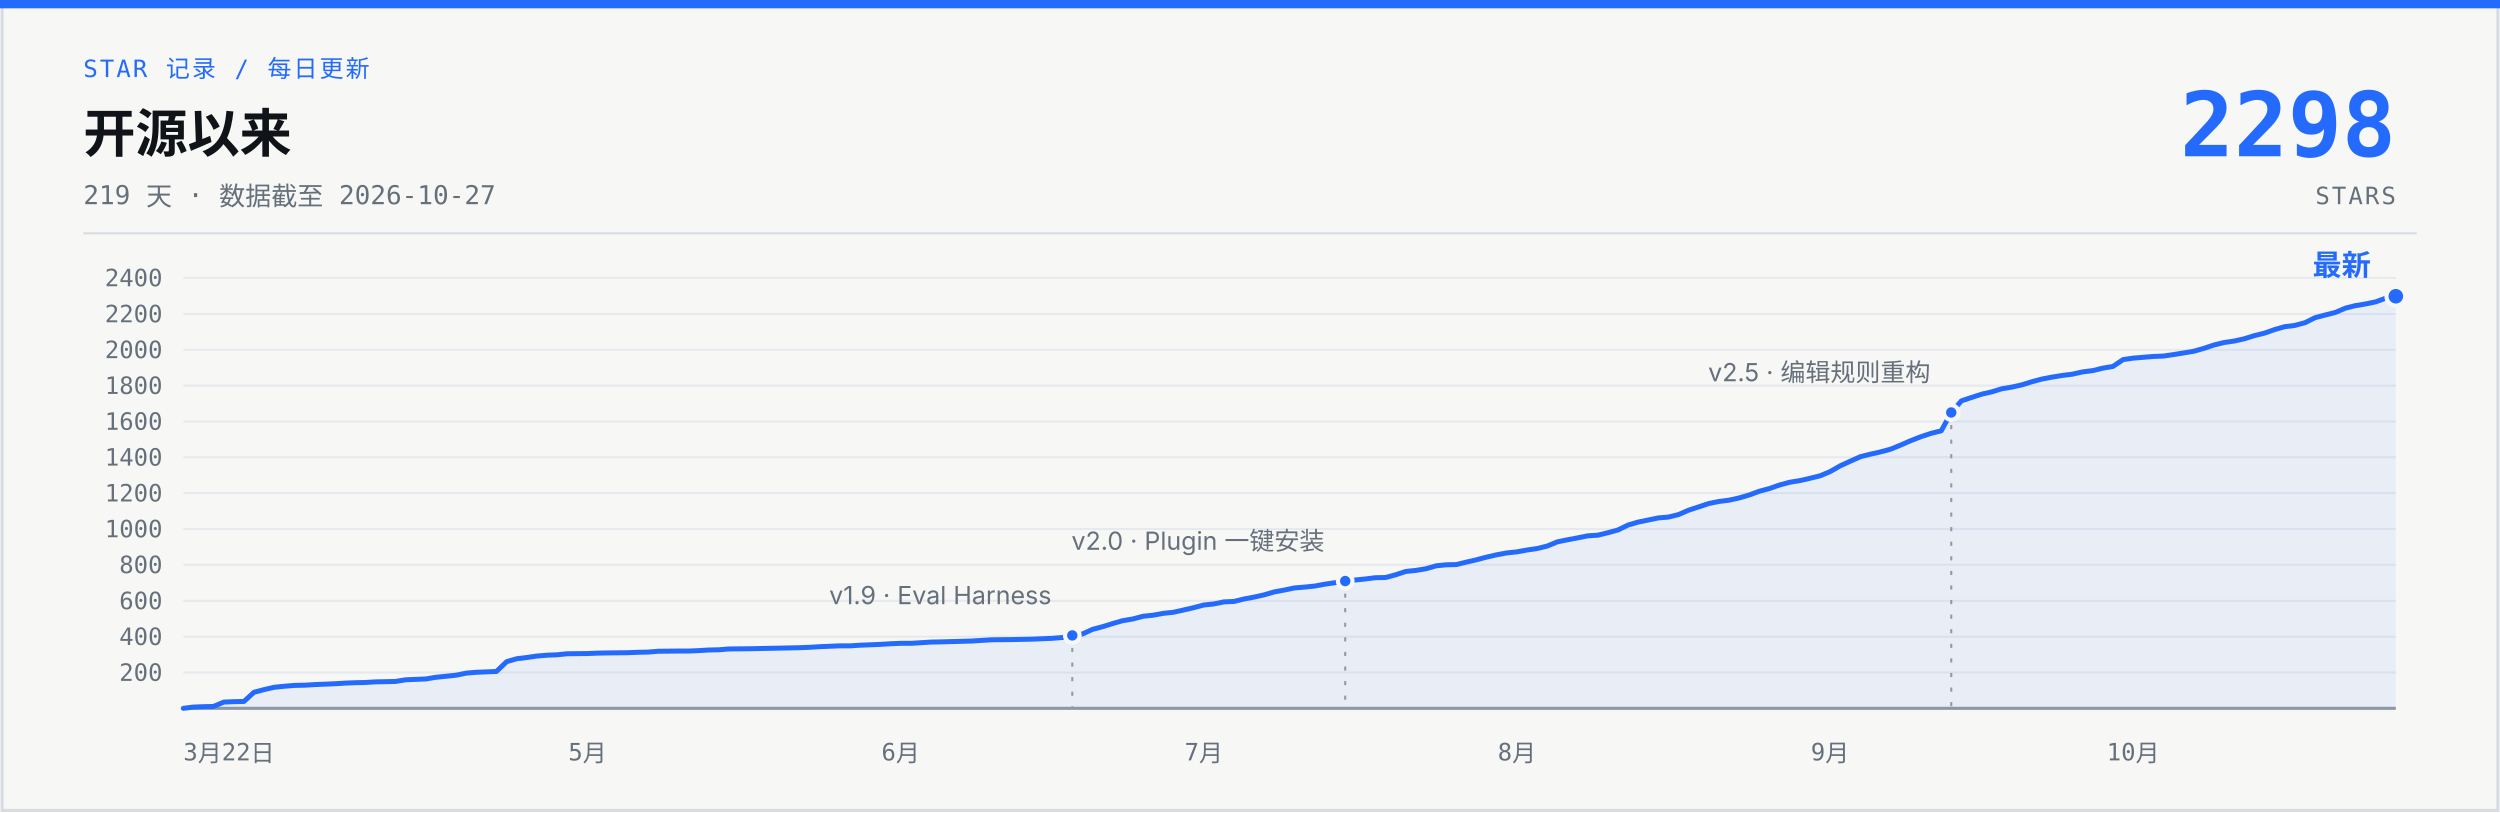
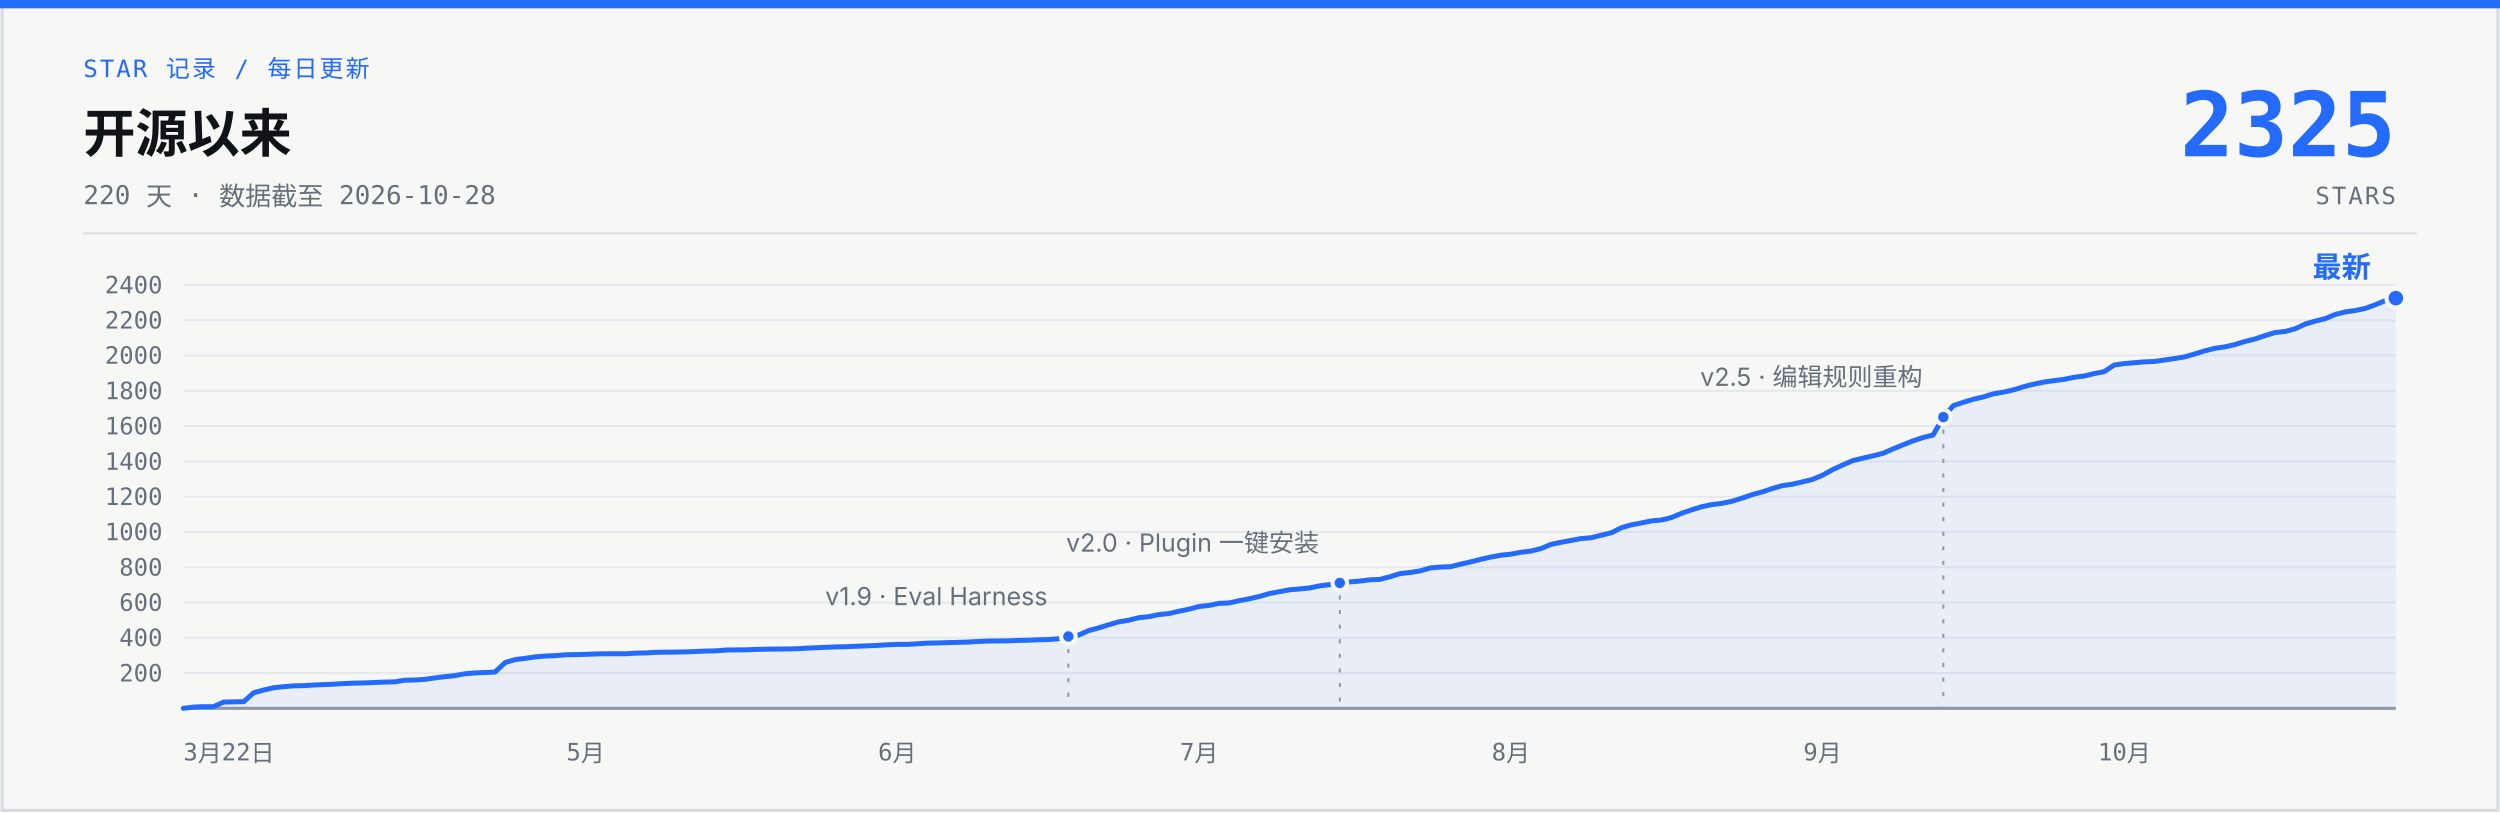
- <svg xmlns="http://www.w3.org/2000/svg" width="1200" height="390" viewBox="0 0 1200 390" role="img" aria-label="说人话 star 增长曲线：开源 219 天，0 到 2298 stars，数据截至 2026-10-27">
+ <svg xmlns="http://www.w3.org/2000/svg" width="1200" height="390" viewBox="0 0 1200 390" role="img" aria-label="说人话 star 增长曲线：开源 220 天，0 到 2325 stars，数据截至 2026-10-28">
  <rect x="1" y="1" width="1198" height="388" fill="#F7F8F5" stroke="#D7DCE2" stroke-width="1.5" />
  <rect x="0" y="0" width="1200" height="4" fill="#246BFD" />
  <text x="40" y="37" font-family="ui-monospace, 'SF Mono', 'JetBrains Mono', monospace" font-size="11.5" letter-spacing="1" fill="#246BFD">STAR 记录 / 每日更新</text>
  <text x="40" y="73" font-family="-apple-system, 'SF Pro Text', 'PingFang SC', 'Segoe UI', 'Microsoft YaHei', sans-serif" font-size="25" font-weight="700" fill="#101318">开源以来</text>
-   <text x="40" y="98" font-family="ui-monospace, 'SF Mono', 'JetBrains Mono', monospace" font-size="12.5" fill="#66707C">219 天 · 数据截至 2026-10-27</text>
-   <text x="1150" y="75" font-family="ui-monospace, 'SF Mono', 'JetBrains Mono', monospace" font-size="43" font-weight="700" fill="#246BFD" text-anchor="end">2298</text>
+   <text x="40" y="98" font-family="ui-monospace, 'SF Mono', 'JetBrains Mono', monospace" font-size="12.5" fill="#66707C">220 天 · 数据截至 2026-10-28</text>
+   <text x="1150" y="75" font-family="ui-monospace, 'SF Mono', 'JetBrains Mono', monospace" font-size="43" font-weight="700" fill="#246BFD" text-anchor="end">2325</text>
  <text x="1150" y="98" font-family="ui-monospace, 'SF Mono', 'JetBrains Mono', monospace" font-size="11.5" letter-spacing="1" fill="#66707C" text-anchor="end">STARS</text>
  <line x1="40" y1="112" x2="1160" y2="112" stroke="#D7DCE2" stroke-width="1" />
  <g stroke="#E6E9ED" stroke-width="1">
-     <line x1="88" y1="322.8" x2="1150" y2="322.8" />
-     <line x1="88" y1="305.6" x2="1150" y2="305.6" />
-     <line x1="88" y1="288.4" x2="1150" y2="288.4" />
-     <line x1="88" y1="271.1" x2="1150" y2="271.1" />
-     <line x1="88" y1="253.9" x2="1150" y2="253.9" />
-     <line x1="88" y1="236.7" x2="1150" y2="236.7" />
-     <line x1="88" y1="219.5" x2="1150" y2="219.5" />
-     <line x1="88" y1="202.3" x2="1150" y2="202.3" />
-     <line x1="88" y1="185.1" x2="1150" y2="185.1" />
-     <line x1="88" y1="167.9" x2="1150" y2="167.9" />
-     <line x1="88" y1="150.7" x2="1150" y2="150.7" />
-     <line x1="88" y1="133.4" x2="1150" y2="133.4" />
+     <line x1="88" y1="323.1" x2="1150" y2="323.1" />
+     <line x1="88" y1="306.1" x2="1150" y2="306.1" />
+     <line x1="88" y1="289.2" x2="1150" y2="289.2" />
+     <line x1="88" y1="272.3" x2="1150" y2="272.3" />
+     <line x1="88" y1="255.3" x2="1150" y2="255.3" />
+     <line x1="88" y1="238.4" x2="1150" y2="238.4" />
+     <line x1="88" y1="221.5" x2="1150" y2="221.5" />
+     <line x1="88" y1="204.5" x2="1150" y2="204.5" />
+     <line x1="88" y1="187.6" x2="1150" y2="187.6" />
+     <line x1="88" y1="170.6" x2="1150" y2="170.6" />
+     <line x1="88" y1="153.7" x2="1150" y2="153.7" />
+     <line x1="88" y1="136.8" x2="1150" y2="136.8" />
    <line x1="88" y1="340" x2="1150" y2="340" stroke="#929AA5" stroke-width="1.5" />
  </g>
  <g font-family="ui-monospace, 'SF Mono', 'JetBrains Mono', monospace" font-size="11.5" fill="#66707C" text-anchor="end">
-     <text x="78" y="326.8">200</text>
-     <text x="78" y="309.6">400</text>
-     <text x="78" y="292.4">600</text>
-     <text x="78" y="275.1">800</text>
-     <text x="78" y="257.9">1000</text>
-     <text x="78" y="240.7">1200</text>
-     <text x="78" y="223.5">1400</text>
-     <text x="78" y="206.3">1600</text>
-     <text x="78" y="189.1">1800</text>
-     <text x="78" y="171.9">2000</text>
-     <text x="78" y="154.7">2200</text>
-     <text x="78" y="137.4">2400</text>
+     <text x="78" y="327.1">200</text>
+     <text x="78" y="310.1">400</text>
+     <text x="78" y="293.2">600</text>
+     <text x="78" y="276.3">800</text>
+     <text x="78" y="259.3">1000</text>
+     <text x="78" y="242.4">1200</text>
+     <text x="78" y="225.5">1400</text>
+     <text x="78" y="208.5">1600</text>
+     <text x="78" y="191.6">1800</text>
+     <text x="78" y="174.6">2000</text>
+     <text x="78" y="157.7">2200</text>
+     <text x="78" y="140.8">2400</text>
  </g>
  <g font-family="ui-monospace, 'SF Mono', 'JetBrains Mono', monospace" font-size="11.5" fill="#66707C" text-anchor="middle">
    <text x="88" y="365" text-anchor="start">3月22日</text>
-     <text x="282.0" y="365">5月</text>
-     <text x="432.3" y="365">6月</text>
-     <text x="577.8" y="365">7月</text>
-     <text x="728.1" y="365">8月</text>
-     <text x="878.4" y="365">9月</text>
-     <text x="1023.9" y="365">10月</text>
+     <text x="281.1" y="365">5月</text>
+     <text x="430.7" y="365">6月</text>
+     <text x="575.6" y="365">7月</text>
+     <text x="725.2" y="365">8月</text>
+     <text x="874.8" y="365">9月</text>
+     <text x="1019.7" y="365">10月</text>
  </g>
-   <path d="M88.0,340.0 L92.8,339.4 L97.7,339.2 L102.5,339.1 L107.4,337.0 L112.2,336.8 L117.1,336.7 L121.9,332.3 L126.8,331.0 L131.6,329.9 L136.5,329.4 L141.3,329.0 L146.2,328.9 L151.0,328.6 L155.9,328.4 L160.7,328.2 L165.6,327.9 L170.4,327.7 L175.3,327.6 L180.1,327.3 L185.0,327.2 L189.8,327.1 L194.7,326.3 L199.5,326.1 L204.4,325.9 L209.2,325.1 L214.1,324.6 L218.9,324.1 L223.8,323.1 L228.6,322.7 L238.3,322.3 L243.2,317.6 L248.0,316.2 L252.9,315.6 L257.7,314.9 L262.6,314.5 L267.4,314.3 L272.3,313.8 L282.0,313.7 L286.8,313.5 L291.7,313.4 L301.4,313.3 L306.2,313.1 L311.1,313.0 L315.9,312.6 L325.6,312.5 L330.5,312.5 L335.3,312.3 L340.2,312.0 L345.0,311.9 L349.9,311.5 L359.6,311.4 L364.4,311.3 L369.3,311.2 L379.0,311.0 L383.8,310.9 L388.7,310.7 L393.5,310.4 L398.4,310.2 L403.2,310.0 L408.1,310.0 L412.9,309.7 L417.8,309.5 L422.6,309.3 L427.5,309.0 L432.3,308.8 L437.2,308.8 L446.8,308.2 L451.7,308.1 L466.2,307.7 L471.1,307.4 L475.9,307.1 L485.6,307.0 L490.5,306.9 L495.3,306.8 L500.2,306.6 L505.0,306.4 L509.9,306.0 L514.7,305.0 L519.6,304.3 L524.4,302.1 L529.3,300.8 L534.1,299.3 L539.0,297.9 L543.8,297.1 L548.7,295.8 L553.5,295.3 L558.4,294.4 L563.2,293.9 L568.1,292.8 L572.9,291.7 L577.8,290.4 L582.6,289.9 L587.5,288.9 L592.3,288.7 L597.2,287.5 L602.0,286.6 L606.9,285.5 L611.7,284.1 L616.6,283.2 L621.4,282.2 L626.3,281.8 L631.1,281.3 L636.0,280.4 L640.8,279.7 L645.7,278.9 L650.5,278.4 L655.4,277.9 L660.2,277.3 L665.1,277.2 L669.9,275.9 L674.8,274.3 L679.6,273.8 L684.5,273.0 L689.3,271.6 L694.2,271.1 L699.0,271.0 L703.9,269.8 L708.7,268.7 L713.6,267.4 L718.4,266.3 L723.3,265.4 L728.1,264.9 L733.0,264.0 L737.8,263.3 L742.7,262.1 L747.5,260.1 L752.4,259.1 L757.2,258.2 L762.1,257.2 L766.9,256.9 L771.8,255.7 L776.6,254.4 L781.5,252.0 L786.3,250.6 L791.2,249.6 L796.0,248.6 L800.8,248.2 L805.7,247.0 L810.5,244.9 L815.4,243.3 L820.2,241.7 L825.1,240.7 L829.9,240.1 L834.8,239.0 L839.6,237.6 L844.5,235.8 L849.3,234.5 L854.2,232.8 L859.0,231.5 L863.9,230.7 L868.7,229.6 L873.6,228.4 L878.4,226.4 L883.3,223.6 L888.1,221.4 L893.0,219.2 L897.8,218.0 L902.7,216.9 L907.5,215.6 L912.4,213.6 L917.2,211.5 L922.1,209.6 L926.9,208.0 L931.8,206.8 L936.6,198.0 L941.5,192.4 L946.3,190.8 L951.2,189.2 L956.0,188.1 L960.9,186.6 L965.7,185.8 L970.6,184.7 L975.4,183.2 L980.3,181.9 L985.1,181.0 L990.0,180.2 L994.8,179.6 L999.7,178.5 L1004.5,177.9 L1009.4,176.7 L1014.2,175.9 L1019.1,172.6 L1023.9,171.9 L1028.8,171.5 L1033.6,171.1 L1038.5,170.9 L1043.3,170.2 L1048.2,169.4 L1053.0,168.6 L1057.9,167.2 L1062.7,165.6 L1067.6,164.4 L1072.4,163.7 L1077.3,162.6 L1082.1,161.1 L1087.0,159.9 L1091.8,158.2 L1096.7,156.8 L1101.5,156.2 L1106.4,154.9 L1111.2,152.5 L1116.1,151.2 L1120.9,150.0 L1125.8,147.9 L1130.6,146.7 L1135.5,145.9 L1140.3,144.9 L1145.2,143.1 L1150.0,142.2 L1150,340 L88,340 Z" fill="#246BFD" fill-opacity="0.07" />
-   <path d="M88.0,340.0 L92.8,339.4 L97.7,339.2 L102.5,339.1 L107.4,337.0 L112.2,336.8 L117.1,336.7 L121.9,332.3 L126.8,331.0 L131.6,329.9 L136.5,329.4 L141.3,329.0 L146.2,328.9 L151.0,328.6 L155.9,328.4 L160.7,328.2 L165.6,327.9 L170.4,327.7 L175.3,327.6 L180.1,327.3 L185.0,327.2 L189.8,327.1 L194.7,326.3 L199.5,326.1 L204.4,325.9 L209.2,325.1 L214.1,324.6 L218.9,324.1 L223.8,323.1 L228.6,322.7 L238.3,322.3 L243.2,317.6 L248.0,316.2 L252.9,315.6 L257.7,314.9 L262.6,314.5 L267.4,314.3 L272.3,313.8 L282.0,313.7 L286.8,313.5 L291.7,313.4 L301.4,313.3 L306.2,313.1 L311.1,313.0 L315.9,312.6 L325.6,312.5 L330.5,312.5 L335.3,312.3 L340.2,312.0 L345.0,311.9 L349.9,311.5 L359.6,311.4 L364.4,311.3 L369.3,311.2 L379.0,311.0 L383.8,310.9 L388.7,310.7 L393.5,310.4 L398.4,310.2 L403.2,310.0 L408.1,310.0 L412.9,309.7 L417.8,309.5 L422.6,309.3 L427.5,309.0 L432.3,308.8 L437.2,308.8 L446.8,308.2 L451.7,308.1 L466.2,307.7 L471.1,307.4 L475.9,307.1 L485.6,307.0 L490.5,306.9 L495.3,306.8 L500.2,306.6 L505.0,306.4 L509.9,306.0 L514.7,305.0 L519.6,304.3 L524.4,302.1 L529.3,300.8 L534.1,299.3 L539.0,297.9 L543.8,297.1 L548.7,295.8 L553.5,295.3 L558.4,294.4 L563.2,293.9 L568.1,292.8 L572.9,291.7 L577.8,290.4 L582.6,289.9 L587.5,288.9 L592.3,288.7 L597.2,287.5 L602.0,286.6 L606.9,285.5 L611.7,284.1 L616.6,283.2 L621.4,282.2 L626.3,281.8 L631.1,281.3 L636.0,280.4 L640.8,279.7 L645.7,278.9 L650.5,278.4 L655.4,277.9 L660.2,277.3 L665.1,277.2 L669.9,275.9 L674.8,274.3 L679.6,273.8 L684.5,273.0 L689.3,271.6 L694.2,271.1 L699.0,271.0 L703.9,269.8 L708.7,268.7 L713.6,267.4 L718.4,266.3 L723.3,265.4 L728.1,264.9 L733.0,264.0 L737.8,263.3 L742.7,262.1 L747.5,260.1 L752.4,259.1 L757.2,258.2 L762.1,257.2 L766.9,256.9 L771.8,255.7 L776.6,254.4 L781.5,252.0 L786.3,250.6 L791.2,249.6 L796.0,248.6 L800.8,248.2 L805.7,247.0 L810.5,244.9 L815.4,243.3 L820.2,241.7 L825.1,240.7 L829.9,240.1 L834.8,239.0 L839.6,237.6 L844.5,235.8 L849.3,234.5 L854.2,232.8 L859.0,231.5 L863.9,230.7 L868.7,229.6 L873.6,228.4 L878.4,226.4 L883.3,223.6 L888.1,221.4 L893.0,219.2 L897.8,218.0 L902.7,216.9 L907.5,215.6 L912.4,213.6 L917.2,211.5 L922.1,209.6 L926.9,208.0 L931.8,206.8 L936.6,198.0 L941.5,192.4 L946.3,190.8 L951.2,189.2 L956.0,188.1 L960.9,186.6 L965.7,185.8 L970.6,184.7 L975.4,183.2 L980.3,181.9 L985.1,181.0 L990.0,180.2 L994.8,179.6 L999.7,178.5 L1004.5,177.9 L1009.4,176.7 L1014.2,175.9 L1019.1,172.6 L1023.9,171.9 L1028.8,171.5 L1033.6,171.1 L1038.5,170.9 L1043.3,170.2 L1048.2,169.4 L1053.0,168.6 L1057.9,167.2 L1062.7,165.6 L1067.6,164.4 L1072.4,163.7 L1077.3,162.6 L1082.1,161.1 L1087.0,159.9 L1091.8,158.2 L1096.7,156.8 L1101.5,156.2 L1106.4,154.9 L1111.2,152.5 L1116.1,151.2 L1120.9,150.0 L1125.8,147.9 L1130.6,146.7 L1135.5,145.9 L1140.3,144.9 L1145.2,143.1 L1150.0,142.2" fill="none" stroke="#246BFD" stroke-width="2.4" stroke-linecap="round" stroke-linejoin="round" />
-   <line x1="514.7" y1="311.0" x2="514.7" y2="340" stroke="#929AA5" stroke-width="1" stroke-dasharray="2 5" />
-   <circle cx="514.7" cy="305.0" r="3.5" fill="#246BFD" stroke="#F7F8F5" stroke-width="2" />
-   <text x="504.7" y="290.0" font-family="-apple-system, 'SF Pro Text', 'PingFang SC', 'Segoe UI', 'Microsoft YaHei', sans-serif" font-size="12" fill="#66707C" text-anchor="end">v1.9 · Eval Harness</text>
-   <line x1="645.7" y1="284.9" x2="645.7" y2="340" stroke="#929AA5" stroke-width="1" stroke-dasharray="2 5" />
-   <circle cx="645.7" cy="278.9" r="3.5" fill="#246BFD" stroke="#F7F8F5" stroke-width="2" />
-   <text x="635.7" y="263.9" font-family="-apple-system, 'SF Pro Text', 'PingFang SC', 'Segoe UI', 'Microsoft YaHei', sans-serif" font-size="12" fill="#66707C" text-anchor="end">v2.0 · Plugin 一键安装</text>
-   <line x1="936.6" y1="204.0" x2="936.6" y2="340" stroke="#929AA5" stroke-width="1" stroke-dasharray="2 5" />
-   <circle cx="936.6" cy="198.0" r="3.5" fill="#246BFD" stroke="#F7F8F5" stroke-width="2" />
-   <text x="926.6" y="183.0" font-family="-apple-system, 'SF Pro Text', 'PingFang SC', 'Segoe UI', 'Microsoft YaHei', sans-serif" font-size="12" fill="#66707C" text-anchor="end">v2.5 · 编辑规则重构</text>
-   <circle cx="1150.0" cy="142.2" r="4.5" fill="#246BFD" stroke="#F7F8F5" stroke-width="2" />
-   <text x="1138.0" y="132.2" font-family="-apple-system, 'SF Pro Text', 'PingFang SC', 'Segoe UI', 'Microsoft YaHei', sans-serif" font-size="14" font-weight="700" fill="#246BFD" text-anchor="end">最新</text>
+   <path d="M88.0,340.0 L92.8,339.4 L97.7,339.2 L102.5,339.2 L107.3,337.0 L112.1,336.9 L117.0,336.8 L121.8,332.5 L126.6,331.2 L131.4,330.1 L136.3,329.6 L141.1,329.2 L145.9,329.1 L150.8,328.8 L155.6,328.6 L160.4,328.4 L165.2,328.1 L170.1,327.9 L174.9,327.8 L179.7,327.6 L184.5,327.4 L189.4,327.3 L194.2,326.5 L199.0,326.4 L203.9,326.1 L208.7,325.4 L213.5,324.8 L218.3,324.3 L223.2,323.4 L228.0,323.0 L237.6,322.6 L242.5,318.0 L247.3,316.6 L252.1,316.0 L257.0,315.3 L261.8,314.9 L266.6,314.7 L271.4,314.3 L281.1,314.1 L285.9,313.9 L290.7,313.8 L300.4,313.8 L305.2,313.5 L310.1,313.4 L314.9,313.1 L324.5,313.0 L329.4,312.9 L334.2,312.7 L339.0,312.5 L343.8,312.4 L348.7,312.0 L358.3,311.9 L363.2,311.7 L368.0,311.6 L377.6,311.5 L382.5,311.4 L387.3,311.1 L392.1,310.9 L396.9,310.7 L401.8,310.5 L406.6,310.4 L411.4,310.2 L416.3,310.0 L421.1,309.8 L425.9,309.5 L430.7,309.3 L435.6,309.3 L445.2,308.7 L450.0,308.6 L464.5,308.2 L469.4,307.9 L474.2,307.7 L483.8,307.6 L488.7,307.4 L493.5,307.3 L498.3,307.1 L503.1,307.0 L508.0,306.6 L512.8,305.5 L517.6,304.9 L522.5,302.7 L527.3,301.4 L532.1,299.9 L536.9,298.5 L541.8,297.7 L546.6,296.5 L551.4,296.0 L556.2,295.0 L561.1,294.5 L565.9,293.4 L570.7,292.4 L575.6,291.1 L580.4,290.6 L585.2,289.6 L590.0,289.4 L594.9,288.3 L599.7,287.4 L604.5,286.3 L609.3,284.9 L614.2,284.0 L619.0,283.1 L623.8,282.7 L628.7,282.2 L633.5,281.2 L638.3,280.6 L643.1,279.8 L648.0,279.3 L652.8,278.9 L657.6,278.3 L662.4,278.1 L667.3,276.8 L672.1,275.3 L676.9,274.8 L681.8,274.0 L686.6,272.6 L691.4,272.2 L696.2,272.0 L701.1,270.8 L705.9,269.7 L710.7,268.5 L715.5,267.4 L720.4,266.5 L725.2,266.0 L730.0,265.1 L734.9,264.5 L739.7,263.3 L744.5,261.3 L749.3,260.3 L754.2,259.4 L759.0,258.5 L763.8,258.1 L768.6,256.9 L773.5,255.7 L778.3,253.3 L783.1,251.9 L788.0,251.0 L792.8,250.0 L797.6,249.6 L802.4,248.4 L807.3,246.3 L812.1,244.7 L816.9,243.2 L821.7,242.2 L826.6,241.6 L831.4,240.6 L836.2,239.1 L841.1,237.4 L845.9,236.1 L850.7,234.5 L855.5,233.1 L860.4,232.4 L865.2,231.3 L870.0,230.1 L874.8,228.1 L879.7,225.4 L884.5,223.2 L889.3,221.1 L894.2,219.9 L899.0,218.8 L903.8,217.6 L908.6,215.5 L913.5,213.5 L918.3,211.6 L923.1,210.0 L927.9,208.8 L932.8,200.2 L937.6,194.7 L942.4,193.1 L947.3,191.6 L952.1,190.5 L956.9,189.0 L961.7,188.2 L966.6,187.1 L971.4,185.6 L976.2,184.4 L981.0,183.4 L985.9,182.7 L990.7,182.1 L995.5,181.1 L1000.4,180.5 L1005.2,179.3 L1010.0,178.4 L1014.8,175.2 L1019.7,174.5 L1024.5,174.1 L1029.3,173.7 L1034.1,173.5 L1039.0,172.8 L1043.8,172.1 L1048.6,171.3 L1053.5,169.9 L1058.3,168.4 L1063.1,167.2 L1067.9,166.5 L1072.8,165.4 L1077.6,163.9 L1082.4,162.7 L1087.2,161.1 L1092.1,159.6 L1096.9,159.1 L1101.7,157.8 L1106.6,155.5 L1111.4,154.1 L1116.2,152.9 L1121.0,150.9 L1125.9,149.7 L1130.7,149.0 L1135.5,148.0 L1140.3,146.2 L1145.2,144.2 L1150.0,143.1 L1150,340 L88,340 Z" fill="#246BFD" fill-opacity="0.07" />
+   <path d="M88.0,340.0 L92.8,339.4 L97.7,339.2 L102.5,339.2 L107.3,337.0 L112.1,336.9 L117.0,336.8 L121.8,332.5 L126.6,331.2 L131.4,330.1 L136.3,329.6 L141.1,329.2 L145.9,329.1 L150.8,328.8 L155.6,328.6 L160.4,328.4 L165.2,328.1 L170.1,327.9 L174.9,327.8 L179.7,327.6 L184.5,327.4 L189.4,327.3 L194.2,326.5 L199.0,326.4 L203.9,326.1 L208.7,325.4 L213.5,324.8 L218.3,324.3 L223.2,323.4 L228.0,323.0 L237.6,322.6 L242.5,318.0 L247.3,316.6 L252.1,316.0 L257.0,315.3 L261.8,314.9 L266.6,314.7 L271.4,314.3 L281.1,314.1 L285.9,313.9 L290.7,313.8 L300.4,313.8 L305.2,313.5 L310.1,313.4 L314.9,313.1 L324.5,313.0 L329.4,312.9 L334.2,312.7 L339.0,312.5 L343.8,312.4 L348.7,312.0 L358.3,311.9 L363.2,311.7 L368.0,311.6 L377.6,311.5 L382.5,311.4 L387.3,311.1 L392.1,310.9 L396.9,310.7 L401.8,310.5 L406.6,310.4 L411.4,310.2 L416.3,310.0 L421.1,309.8 L425.9,309.5 L430.7,309.3 L435.6,309.3 L445.2,308.7 L450.0,308.6 L464.5,308.2 L469.4,307.9 L474.2,307.7 L483.8,307.6 L488.7,307.4 L493.5,307.3 L498.3,307.1 L503.1,307.0 L508.0,306.6 L512.8,305.5 L517.6,304.9 L522.5,302.7 L527.3,301.4 L532.1,299.9 L536.9,298.5 L541.8,297.7 L546.6,296.5 L551.4,296.0 L556.2,295.0 L561.1,294.5 L565.9,293.4 L570.7,292.4 L575.6,291.1 L580.4,290.6 L585.2,289.6 L590.0,289.4 L594.9,288.3 L599.7,287.4 L604.5,286.3 L609.3,284.9 L614.2,284.0 L619.0,283.1 L623.8,282.7 L628.7,282.2 L633.5,281.2 L638.3,280.6 L643.1,279.8 L648.0,279.3 L652.8,278.9 L657.6,278.3 L662.4,278.1 L667.3,276.8 L672.1,275.3 L676.9,274.8 L681.8,274.0 L686.6,272.6 L691.4,272.2 L696.2,272.0 L701.1,270.8 L705.9,269.7 L710.7,268.5 L715.5,267.4 L720.4,266.5 L725.2,266.0 L730.0,265.1 L734.9,264.5 L739.7,263.3 L744.5,261.3 L749.3,260.3 L754.2,259.4 L759.0,258.5 L763.8,258.1 L768.6,256.9 L773.5,255.7 L778.3,253.3 L783.1,251.9 L788.0,251.0 L792.8,250.0 L797.6,249.6 L802.4,248.4 L807.3,246.3 L812.1,244.7 L816.9,243.2 L821.7,242.2 L826.6,241.6 L831.4,240.6 L836.2,239.1 L841.1,237.4 L845.9,236.1 L850.7,234.5 L855.5,233.1 L860.4,232.4 L865.2,231.3 L870.0,230.1 L874.8,228.1 L879.7,225.4 L884.5,223.2 L889.3,221.1 L894.2,219.9 L899.0,218.8 L903.8,217.6 L908.6,215.5 L913.5,213.5 L918.3,211.6 L923.1,210.0 L927.9,208.8 L932.8,200.2 L937.6,194.7 L942.4,193.1 L947.3,191.6 L952.1,190.5 L956.9,189.0 L961.7,188.2 L966.6,187.1 L971.4,185.6 L976.2,184.4 L981.0,183.4 L985.9,182.7 L990.7,182.1 L995.5,181.1 L1000.4,180.5 L1005.2,179.3 L1010.0,178.4 L1014.8,175.2 L1019.7,174.5 L1024.5,174.1 L1029.3,173.7 L1034.1,173.5 L1039.0,172.8 L1043.8,172.1 L1048.6,171.3 L1053.5,169.9 L1058.3,168.4 L1063.1,167.2 L1067.9,166.5 L1072.8,165.4 L1077.6,163.9 L1082.4,162.7 L1087.2,161.1 L1092.1,159.6 L1096.9,159.1 L1101.7,157.8 L1106.6,155.5 L1111.4,154.1 L1116.2,152.9 L1121.0,150.9 L1125.9,149.7 L1130.7,149.0 L1135.5,148.0 L1140.3,146.2 L1145.2,144.2 L1150.0,143.1" fill="none" stroke="#246BFD" stroke-width="2.4" stroke-linecap="round" stroke-linejoin="round" />
+   <line x1="512.8" y1="311.5" x2="512.8" y2="340" stroke="#929AA5" stroke-width="1" stroke-dasharray="2 5" />
+   <circle cx="512.8" cy="305.5" r="3.5" fill="#246BFD" stroke="#F7F8F5" stroke-width="2" />
+   <text x="502.8" y="290.5" font-family="-apple-system, 'SF Pro Text', 'PingFang SC', 'Segoe UI', 'Microsoft YaHei', sans-serif" font-size="12" fill="#66707C" text-anchor="end">v1.9 · Eval Harness</text>
+   <line x1="643.1" y1="285.8" x2="643.1" y2="340" stroke="#929AA5" stroke-width="1" stroke-dasharray="2 5" />
+   <circle cx="643.1" cy="279.8" r="3.5" fill="#246BFD" stroke="#F7F8F5" stroke-width="2" />
+   <text x="633.1" y="264.8" font-family="-apple-system, 'SF Pro Text', 'PingFang SC', 'Segoe UI', 'Microsoft YaHei', sans-serif" font-size="12" fill="#66707C" text-anchor="end">v2.0 · Plugin 一键安装</text>
+   <line x1="932.8" y1="206.2" x2="932.8" y2="340" stroke="#929AA5" stroke-width="1" stroke-dasharray="2 5" />
+   <circle cx="932.8" cy="200.2" r="3.5" fill="#246BFD" stroke="#F7F8F5" stroke-width="2" />
+   <text x="922.8" y="185.2" font-family="-apple-system, 'SF Pro Text', 'PingFang SC', 'Segoe UI', 'Microsoft YaHei', sans-serif" font-size="12" fill="#66707C" text-anchor="end">v2.5 · 编辑规则重构</text>
+   <circle cx="1150.0" cy="143.1" r="4.5" fill="#246BFD" stroke="#F7F8F5" stroke-width="2" />
+   <text x="1138.0" y="133.1" font-family="-apple-system, 'SF Pro Text', 'PingFang SC', 'Segoe UI', 'Microsoft YaHei', sans-serif" font-size="14" font-weight="700" fill="#246BFD" text-anchor="end">最新</text>
</svg>
